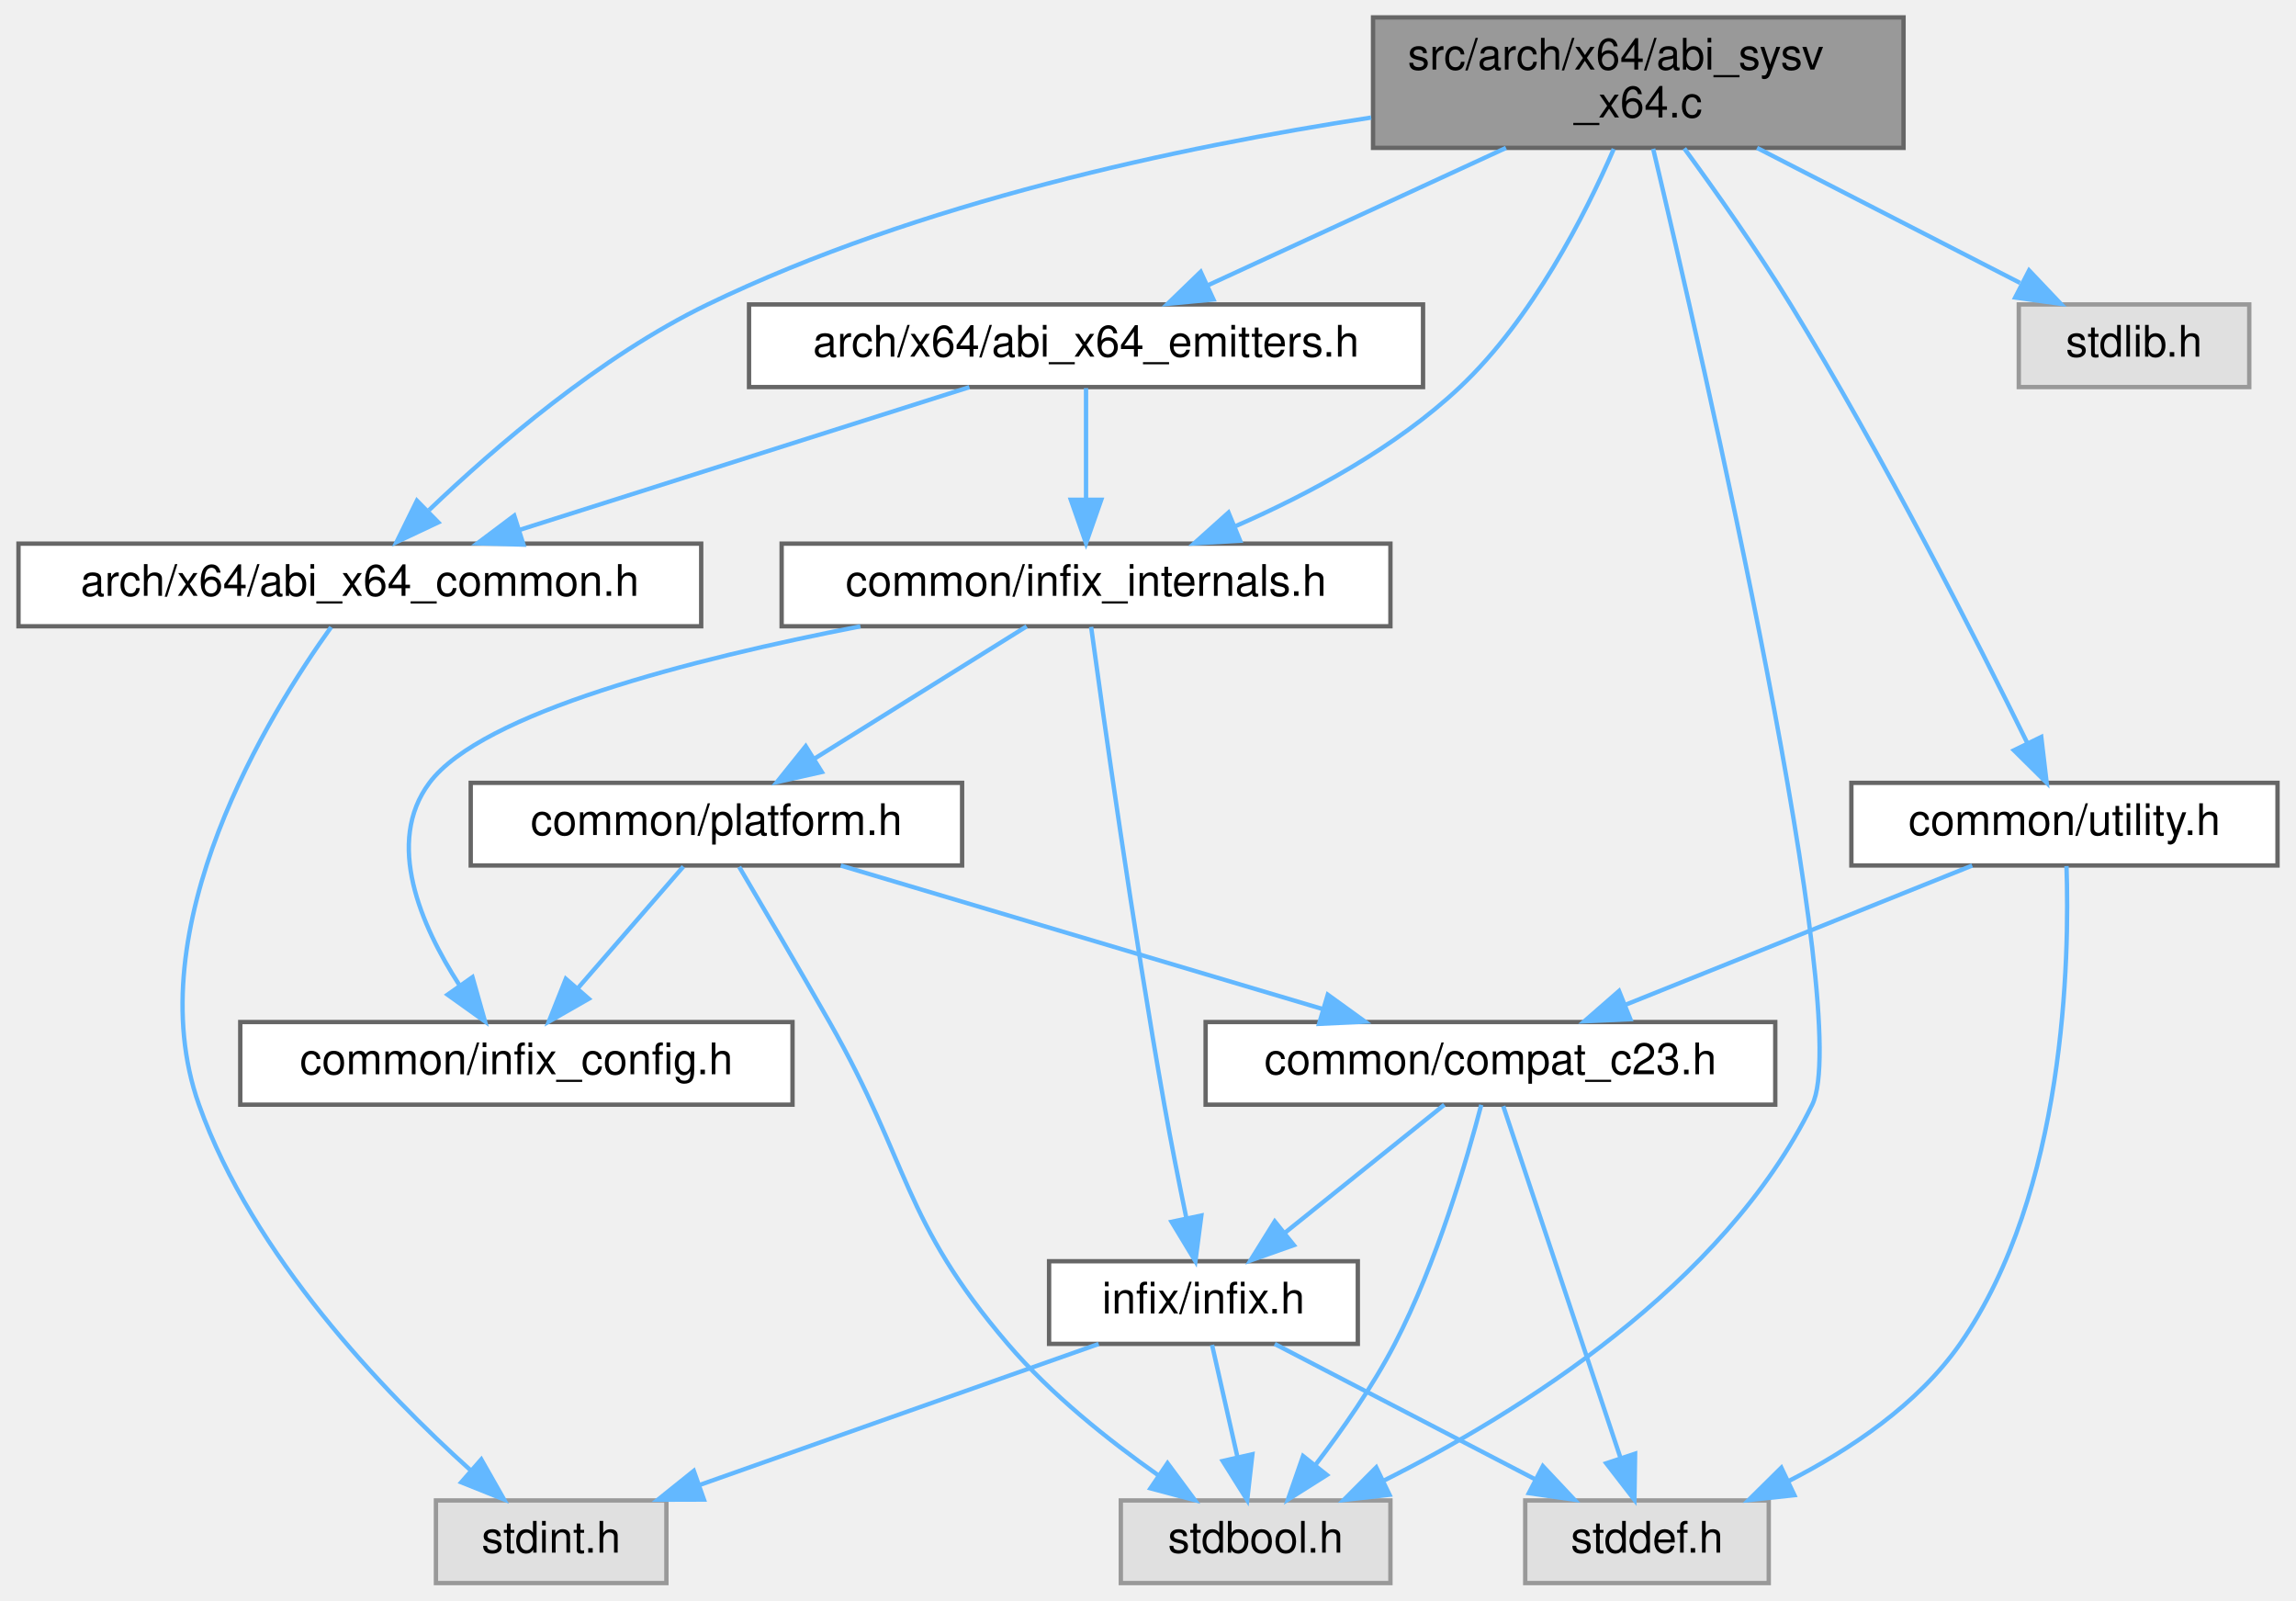
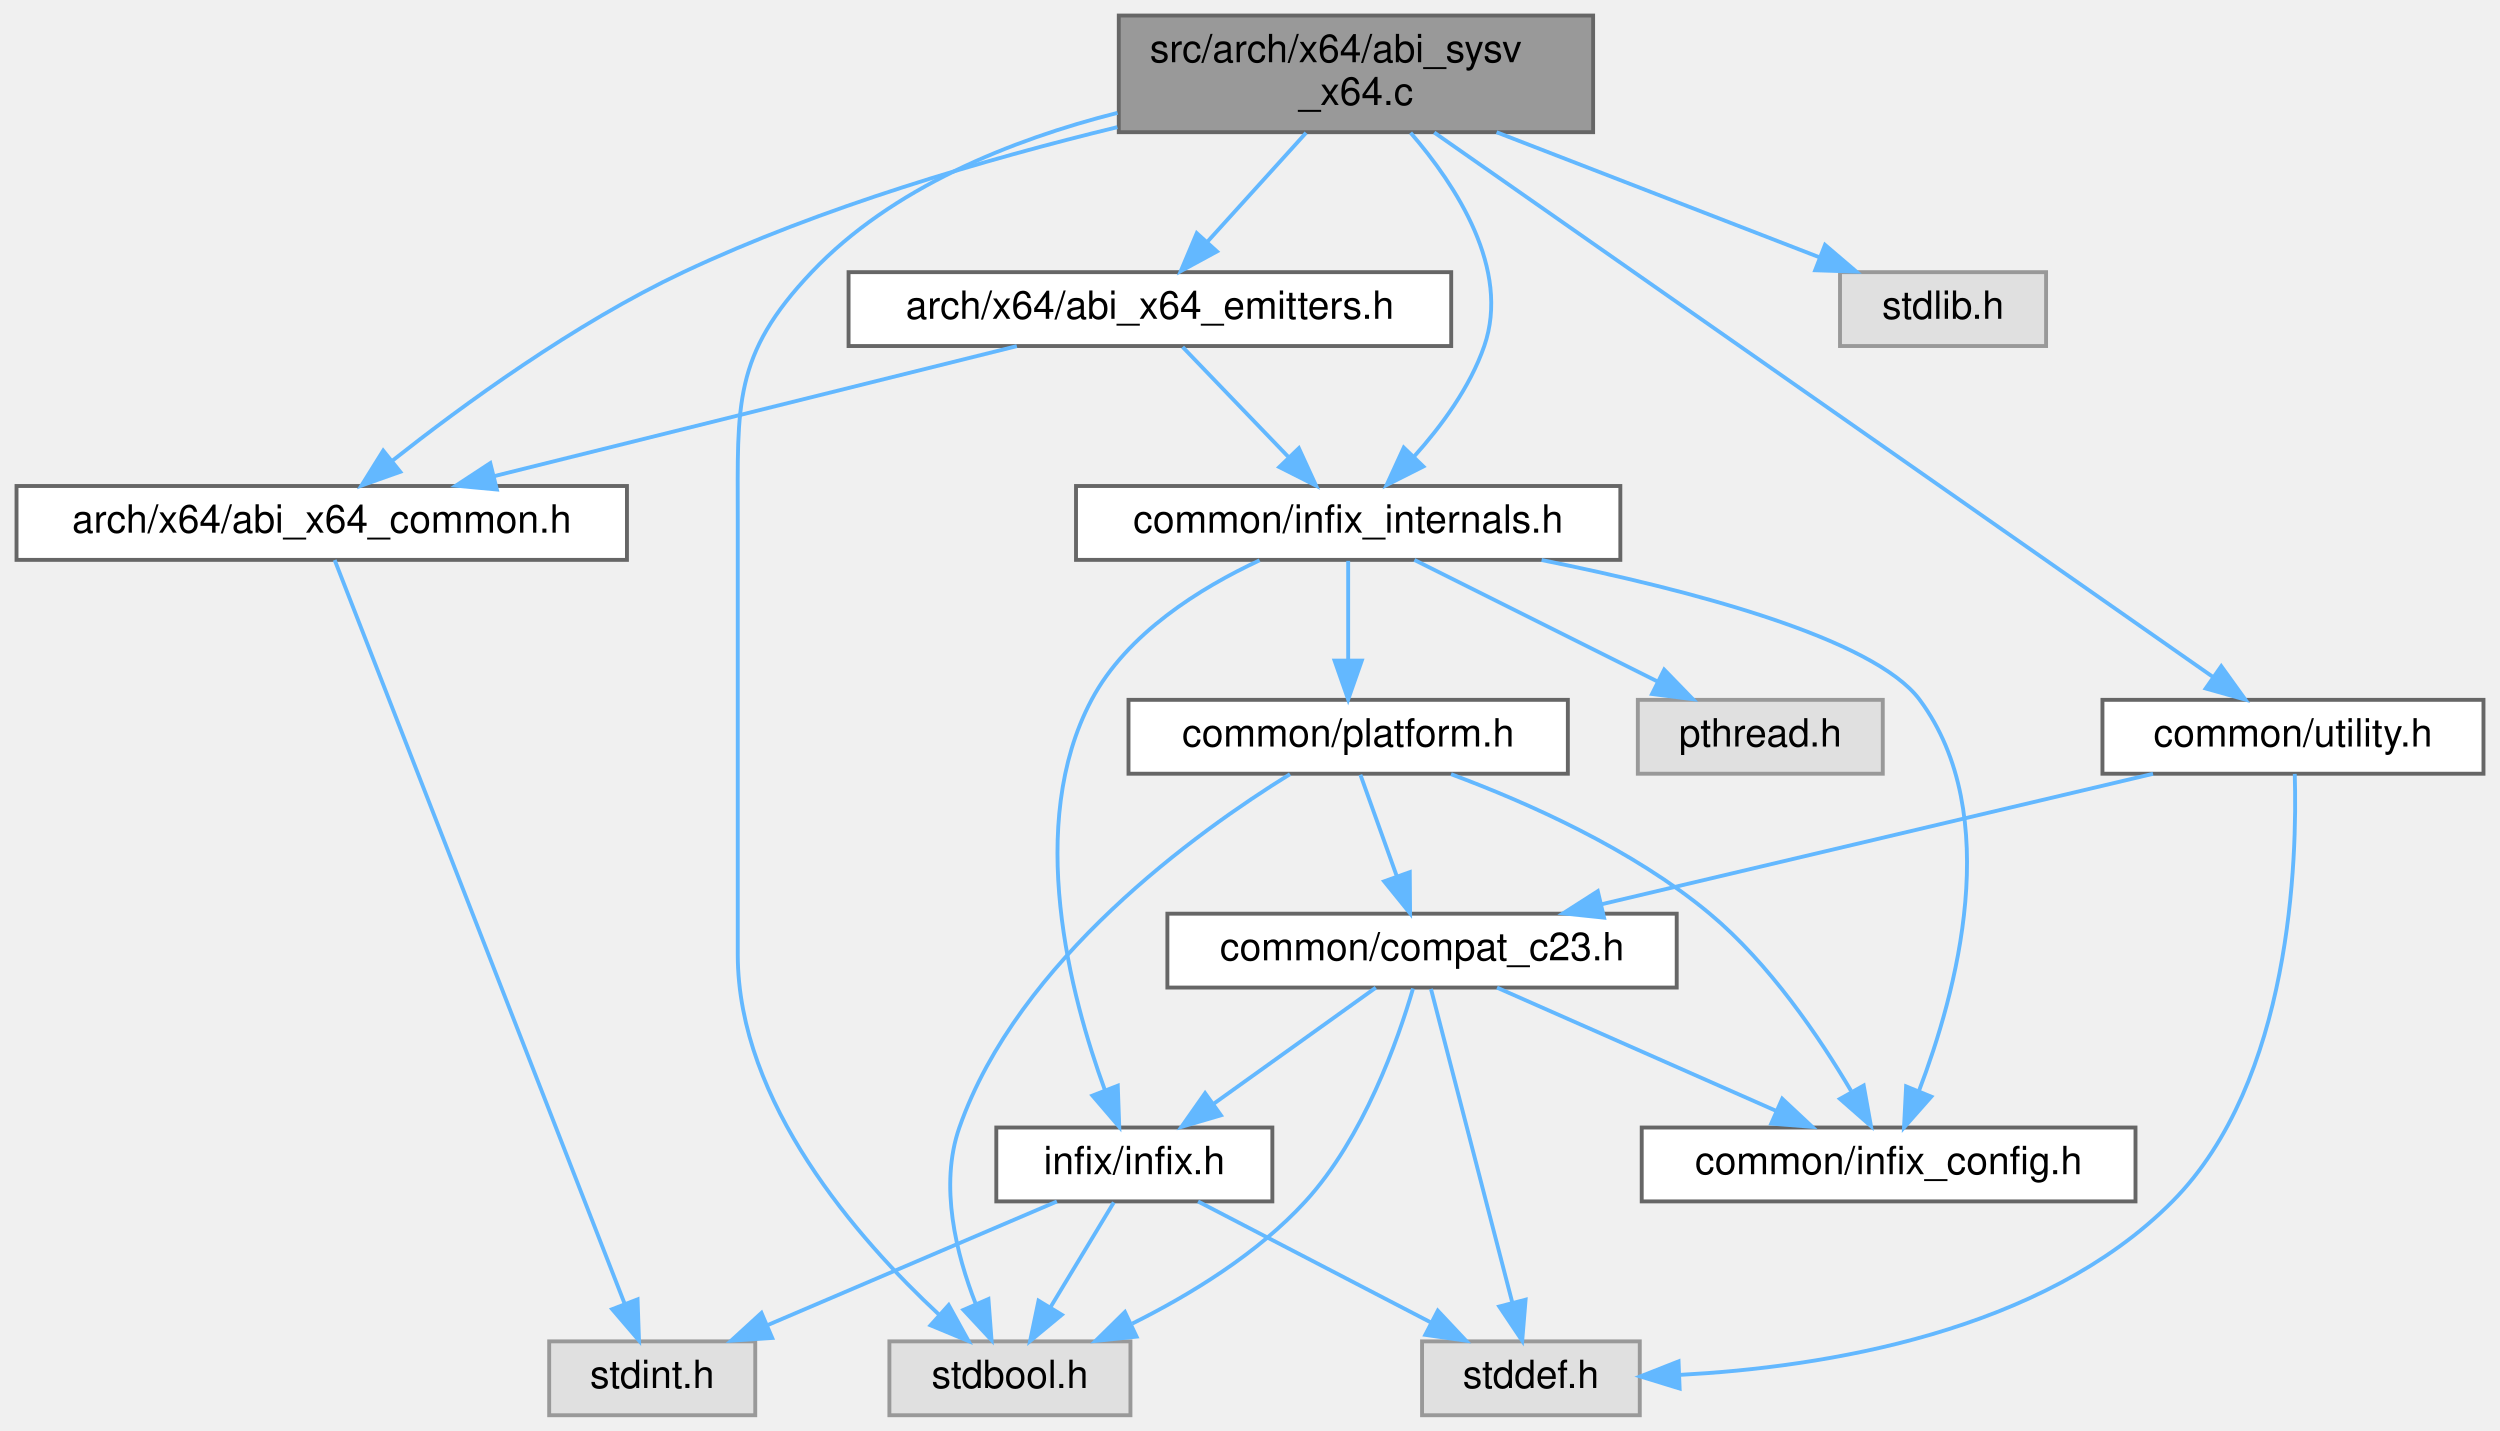
- <svg xmlns="http://www.w3.org/2000/svg" xmlns:xlink="http://www.w3.org/1999/xlink" width="528pt" height="368pt" viewBox="0.00 0.00 527.50 368.00">
+ <svg xmlns="http://www.w3.org/2000/svg" xmlns:xlink="http://www.w3.org/1999/xlink" width="643pt" height="368pt" viewBox="0.00 0.00 642.50 368.00">
  <g id="graph0" class="graph" transform="scale(1 1) rotate(0) translate(4 364)">
    <g id="Node000001" class="node">
      <g id="a_Node000001">
        <a xlink:title="Implements the FFI logic for the System V AMD64 ABI.">
-           <polygon fill="#999999" stroke="#666666" points="433.5,-360 311.5,-360 311.5,-330 433.5,-330 433.5,-360" />
-           <text text-anchor="start" x="319.5" y="-348" font-family="Helvetica,sans-Serif" font-size="10.00">src/arch/x64/abi_sysv</text>
-           <text text-anchor="middle" x="372.5" y="-337" font-family="Helvetica,sans-Serif" font-size="10.00">_x64.c</text>
+           <polygon fill="#999999" stroke="#666666" points="405.5,-360 283.5,-360 283.5,-330 405.5,-330 405.5,-360" />
+           <text text-anchor="start" x="291.5" y="-348" font-family="Helvetica,sans-Serif" font-size="10.00">src/arch/x64/abi_sysv</text>
+           <text text-anchor="middle" x="344.5" y="-337" font-family="Helvetica,sans-Serif" font-size="10.00">_x64.c</text>
        </a>
      </g>
    </g>
    <g id="Node000002" class="node">
      <g id="a_Node000002">
        <a xlink:href="abi__x64__common_8h.html" target="_top" xlink:title="Common register definitions for the x86-64 architecture.">
          <polygon fill="white" stroke="#666666" points="157,-239 0,-239 0,-220 157,-220 157,-239" />
          <text text-anchor="middle" x="78.5" y="-227" font-family="Helvetica,sans-Serif" font-size="10.00">arch/x64/abi_x64_common.h</text>
        </a>
      </g>
    </g>
    <g id="edge1_Node000001_Node000002" class="edge">
      <g id="a_edge1_Node000001_Node000002">
        <a xlink:title=" ">
-           <path fill="none" stroke="#63b8ff" d="M311.07,-336.97C266.94,-330.2 206.94,-317.41 158.5,-294 133.71,-282.02 109.57,-261.22 94.4,-246.7" />
-           <polygon fill="#63b8ff" stroke="#63b8ff" points="96.54,-243.89 86.95,-239.37 91.63,-248.88 96.54,-243.89" />
+           <path fill="none" stroke="#63b8ff" d="M283.14,-331.3C249.27,-323.06 207,-310.72 171.5,-294 143.53,-280.83 114.63,-259.7 96.62,-245.47" />
+           <polygon fill="#63b8ff" stroke="#63b8ff" points="98.69,-242.65 88.71,-239.11 94.31,-248.1 98.69,-242.65" />
        </a>
      </g>
    </g>
    <g id="Node000004" class="node">
      <g id="a_Node000004">
        <a xlink:href="abi__x64__emitters_8h.html" target="_top" xlink:title="Declares internal helper functions for emitting x86-64 machine code.">
-           <polygon fill="white" stroke="#666666" points="323,-294 168,-294 168,-275 323,-275 323,-294" />
-           <text text-anchor="middle" x="245.5" y="-282" font-family="Helvetica,sans-Serif" font-size="10.00">arch/x64/abi_x64_emitters.h</text>
+           <polygon fill="white" stroke="#666666" points="369,-294 214,-294 214,-275 369,-275 369,-294" />
+           <text text-anchor="middle" x="291.5" y="-282" font-family="Helvetica,sans-Serif" font-size="10.00">arch/x64/abi_x64_emitters.h</text>
        </a>
      </g>
    </g>
    <g id="edge3_Node000001_Node000004" class="edge">
      <g id="a_edge3_Node000001_Node000004">
        <a xlink:title=" ">
-           <path fill="none" stroke="#63b8ff" d="M342.08,-329.99C321.27,-320.4 293.88,-307.79 273.59,-298.44" />
-           <polygon fill="#63b8ff" stroke="#63b8ff" points="274.8,-295.14 264.26,-294.14 271.87,-301.5 274.8,-295.14" />
+           <path fill="none" stroke="#63b8ff" d="M331.67,-329.84C323.98,-321.35 314.17,-310.52 306.17,-301.69" />
+           <polygon fill="#63b8ff" stroke="#63b8ff" points="308.75,-299.33 299.44,-294.27 303.56,-304.03 308.75,-299.33" />
        </a>
      </g>
    </g>
    <g id="Node000005" class="node">
      <g id="a_Node000005">
        <a xlink:href="infix__internals_8h.html" target="_top" xlink:title="Internal data structures, function prototypes, and constants.">
-           <polygon fill="white" stroke="#666666" points="315.5,-239 175.5,-239 175.5,-220 315.5,-220 315.5,-239" />
-           <text text-anchor="middle" x="245.5" y="-227" font-family="Helvetica,sans-Serif" font-size="10.00">common/infix_internals.h</text>
-         </a>
-       </g>
-     </g>
-     <g id="edge18_Node000001_Node000005" class="edge">
-       <g id="a_edge18_Node000001_Node000005">
-         <a xlink:title=" ">
-           <path fill="none" stroke="#63b8ff" d="M366.86,-329.75C360.28,-314.59 348.13,-290.68 331.5,-275 316.78,-261.12 296.89,-250.45 279.94,-243.05" />
-           <polygon fill="#63b8ff" stroke="#63b8ff" points="280.94,-239.67 270.37,-239.06 278.26,-246.14 280.94,-239.67" />
+           <polygon fill="white" stroke="#666666" points="412.5,-239 272.5,-239 272.5,-220 412.5,-220 412.5,-239" />
+           <text text-anchor="middle" x="342.5" y="-227" font-family="Helvetica,sans-Serif" font-size="10.00">common/infix_internals.h</text>
+         </a>
+       </g>
+     </g>
+     <g id="edge20_Node000001_Node000005" class="edge">
+       <g id="a_edge20_Node000001_Node000005">
+         <a xlink:title=" ">
+           <path fill="none" stroke="#63b8ff" d="M358.55,-329.86C370.36,-316.19 384.32,-294.7 377.5,-275 373.83,-264.38 366.46,-254.38 359.42,-246.55" />
+           <polygon fill="#63b8ff" stroke="#63b8ff" points="361.84,-244.02 352.38,-239.25 356.8,-248.88 361.84,-244.02" />
        </a>
      </g>
    </g>
    <g id="Node000010" class="node">
      <g id="a_Node000010">
        <a xlink:title=" ">
-           <polygon fill="#e0e0e0" stroke="#999999" points="315.5,-19 253.5,-19 253.5,0 315.5,0 315.5,-19" />
-           <text text-anchor="middle" x="284.5" y="-7" font-family="Helvetica,sans-Serif" font-size="10.00">stdbool.h</text>
-         </a>
-       </g>
-     </g>
-     <g id="edge22_Node000001_Node000010" class="edge">
-       <g id="a_edge22_Node000001_Node000010">
-         <a xlink:title=" ">
-           <path fill="none" stroke="#63b8ff" d="M375.92,-329.78C387.24,-282.13 422.26,-129.95 412.5,-110 392.1,-68.3 344.85,-39.03 313.82,-23.48" />
-           <polygon fill="#63b8ff" stroke="#63b8ff" points="315.29,-20.3 304.76,-19.1 312.24,-26.61 315.29,-20.3" />
-         </a>
-       </g>
-     </g>
-     <g id="Node000012" class="node">
-       <g id="a_Node000012">
-         <a xlink:href="utility_8h.html" target="_top" xlink:title="A header for conditionally compiled debugging utilities.">
-           <polygon fill="white" stroke="#666666" points="519.5,-184 421.5,-184 421.5,-165 519.5,-165 519.5,-184" />
-           <text text-anchor="middle" x="470.5" y="-172" font-family="Helvetica,sans-Serif" font-size="10.00">common/utility.h</text>
-         </a>
-       </g>
-     </g>
-     <g id="edge19_Node000001_Node000012" class="edge">
-       <g id="a_edge19_Node000001_Node000012">
-         <a xlink:title=" ">
-           <path fill="none" stroke="#63b8ff" d="M383.08,-329.87C390.29,-320.02 399.86,-306.47 407.5,-294 428.81,-259.21 450.44,-216.58 461.99,-193.1" />
-           <polygon fill="#63b8ff" stroke="#63b8ff" points="465.17,-194.55 466.41,-184.03 458.88,-191.48 465.17,-194.55" />
+           <polygon fill="#e0e0e0" stroke="#999999" points="286.5,-19 224.5,-19 224.5,0 286.5,0 286.5,-19" />
+           <text text-anchor="middle" x="255.5" y="-7" font-family="Helvetica,sans-Serif" font-size="10.00">stdbool.h</text>
+         </a>
+       </g>
+     </g>
+     <g id="edge24_Node000001_Node000010" class="edge">
+       <g id="a_edge24_Node000001_Node000010">
+         <a xlink:title=" ">
+           <path fill="none" stroke="#63b8ff" d="M283.18,-334.98C255.79,-328.02 225.11,-315.72 204.5,-294 184.22,-272.63 185.5,-259.96 185.5,-230.5 185.5,-230.5 185.5,-230.5 185.5,-118.5 185.5,-80.43 216.51,-45.19 237.25,-25.89" />
+           <polygon fill="#63b8ff" stroke="#63b8ff" points="239.75,-28.34 244.87,-19.07 235.08,-23.13 239.75,-28.34" />
        </a>
      </g>
    </g>
    <g id="Node000013" class="node">
      <g id="a_Node000013">
-         <a xlink:title=" ">
-           <polygon fill="#e0e0e0" stroke="#999999" points="513,-294 460,-294 460,-275 513,-275 513,-294" />
-           <text text-anchor="middle" x="486.5" y="-282" font-family="Helvetica,sans-Serif" font-size="10.00">stdlib.h</text>
-         </a>
-       </g>
-     </g>
-     <g id="edge23_Node000001_Node000013" class="edge">
-       <g id="a_edge23_Node000001_Node000013">
-         <a xlink:title=" ">
-           <path fill="none" stroke="#63b8ff" d="M399.81,-329.99C418.15,-320.58 442.18,-308.24 460.29,-298.95" />
-           <polygon fill="#63b8ff" stroke="#63b8ff" points="462.37,-301.82 469.66,-294.14 459.17,-295.59 462.37,-301.82" />
+         <a xlink:href="utility_8h.html" target="_top" xlink:title="A header for conditionally compiled debugging utilities.">
+           <polygon fill="white" stroke="#666666" points="634.5,-184 536.5,-184 536.5,-165 634.5,-165 634.5,-184" />
+           <text text-anchor="middle" x="585.5" y="-172" font-family="Helvetica,sans-Serif" font-size="10.00">common/utility.h</text>
+         </a>
+       </g>
+     </g>
+     <g id="edge21_Node000001_Node000013" class="edge">
+       <g id="a_edge21_Node000001_Node000013">
+         <a xlink:title=" ">
+           <path fill="none" stroke="#63b8ff" d="M364.63,-329.92C409.92,-298.26 519.41,-221.71 565.02,-189.82" />
+           <polygon fill="#63b8ff" stroke="#63b8ff" points="567.06,-192.66 573.25,-184.06 563.05,-186.92 567.06,-192.66" />
+         </a>
+       </g>
+     </g>
+     <g id="Node000014" class="node">
+       <g id="a_Node000014">
+         <a xlink:title=" ">
+           <polygon fill="#e0e0e0" stroke="#999999" points="522,-294 469,-294 469,-275 522,-275 522,-294" />
+           <text text-anchor="middle" x="495.5" y="-282" font-family="Helvetica,sans-Serif" font-size="10.00">stdlib.h</text>
+         </a>
+       </g>
+     </g>
+     <g id="edge25_Node000001_Node000014" class="edge">
+       <g id="a_edge25_Node000001_Node000014">
+         <a xlink:title=" ">
+           <path fill="none" stroke="#63b8ff" d="M380.67,-329.99C405.97,-320.18 439.46,-307.21 463.74,-297.81" />
+           <polygon fill="#63b8ff" stroke="#63b8ff" points="465.14,-301.02 473.2,-294.14 462.61,-294.49 465.14,-301.02" />
        </a>
      </g>
    </g>
    <g id="Node000003" class="node">
      <g id="a_Node000003">
        <a xlink:title=" ">
-           <polygon fill="#e0e0e0" stroke="#999999" points="149,-19 96,-19 96,0 149,0 149,-19" />
-           <text text-anchor="middle" x="122.5" y="-7" font-family="Helvetica,sans-Serif" font-size="10.00">stdint.h</text>
+           <polygon fill="#e0e0e0" stroke="#999999" points="190,-19 137,-19 137,0 190,0 190,-19" />
+           <text text-anchor="middle" x="163.5" y="-7" font-family="Helvetica,sans-Serif" font-size="10.00">stdint.h</text>
        </a>
      </g>
    </g>
    <g id="edge2_Node000002_Node000003" class="edge">
      <g id="a_edge2_Node000002_Node000003">
        <a xlink:title=" ">
-           <path fill="none" stroke="#63b8ff" d="M71.89,-219.8C57.76,-200.1 27.06,-150.61 41.5,-110 53.84,-75.29 84.04,-43.9 103.87,-26.03" />
-           <polygon fill="#63b8ff" stroke="#63b8ff" points="106.43,-28.44 111.66,-19.23 101.82,-23.17 106.43,-28.44" />
+           <path fill="none" stroke="#63b8ff" d="M81.83,-219.95C94.39,-187.74 139.04,-73.23 156.46,-28.55" />
+           <polygon fill="#63b8ff" stroke="#63b8ff" points="159.73,-29.81 160.1,-19.22 153.2,-27.27 159.73,-29.81" />
        </a>
      </g>
    </g>
    <g id="edge4_Node000004_Node000002" class="edge">
      <g id="a_edge4_Node000004_Node000002">
        <a xlink:title=" ">
-           <path fill="none" stroke="#63b8ff" d="M218.67,-274.98C190.63,-266.09 146.45,-252.07 115.2,-242.15" />
-           <polygon fill="#63b8ff" stroke="#63b8ff" points="116.13,-238.77 105.54,-239.08 114.01,-245.44 116.13,-238.77" />
+           <path fill="none" stroke="#63b8ff" d="M257.28,-274.98C220.74,-265.89 162.72,-251.46 122.74,-241.51" />
+           <polygon fill="#63b8ff" stroke="#63b8ff" points="123.54,-238.1 112.99,-239.08 121.85,-244.89 123.54,-238.1" />
        </a>
      </g>
    </g>
    <g id="edge5_Node000004_Node000005" class="edge">
      <g id="a_edge5_Node000004_Node000005">
        <a xlink:title=" ">
-           <path fill="none" stroke="#63b8ff" d="M245.5,-274.75C245.5,-267.8 245.5,-257.85 245.5,-249.13" />
-           <polygon fill="#63b8ff" stroke="#63b8ff" points="249,-249.09 245.5,-239.09 242,-249.09 249,-249.09" />
+           <path fill="none" stroke="#63b8ff" d="M299.92,-274.75C307.27,-267.11 318.13,-255.82 327.04,-246.56" />
+           <polygon fill="#63b8ff" stroke="#63b8ff" points="329.82,-248.72 334.24,-239.09 324.78,-243.87 329.82,-248.72" />
        </a>
      </g>
    </g>
    <g id="Node000006" class="node">
      <g id="a_Node000006">
        <a xlink:href="infix__config_8h.html" target="_top" xlink:title="Platform, architecture, and ABI detection macros.">
-           <polygon fill="white" stroke="#666666" points="178,-129 51,-129 51,-110 178,-110 178,-129" />
-           <text text-anchor="middle" x="114.5" y="-117" font-family="Helvetica,sans-Serif" font-size="10.00">common/infix_config.h</text>
+           <polygon fill="white" stroke="#666666" points="545,-74 418,-74 418,-55 545,-55 545,-74" />
+           <text text-anchor="middle" x="481.5" y="-62" font-family="Helvetica,sans-Serif" font-size="10.00">common/infix_config.h</text>
        </a>
      </g>
    </g>
    <g id="edge6_Node000005_Node000006" class="edge">
      <g id="a_edge6_Node000005_Node000006">
        <a xlink:title=" ">
-           <path fill="none" stroke="#63b8ff" d="M193.62,-219.99C154.86,-212.46 106.57,-200.14 94.5,-184 84.26,-170.31 92.53,-151.25 101.33,-137.59" />
-           <polygon fill="#63b8ff" stroke="#63b8ff" points="104.4,-139.32 107.29,-129.13 98.67,-135.29 104.4,-139.32" />
+           <path fill="none" stroke="#63b8ff" d="M392.25,-219.96C430.13,-212.33 477.7,-199.9 489.5,-184 511.43,-154.44 498.89,-108.49 489.29,-83.38" />
+           <polygon fill="#63b8ff" stroke="#63b8ff" points="492.48,-81.94 485.46,-74 486,-84.58 492.48,-81.94" />
        </a>
      </g>
    </g>
    <g id="Node000007" class="node">
      <g id="a_Node000007">
        <a xlink:href="platform_8h.html" target="_top" xlink:title="Declares internal, runtime CPU/OS feature detection functions.">
-           <polygon fill="white" stroke="#666666" points="217,-184 104,-184 104,-165 217,-165 217,-184" />
-           <text text-anchor="middle" x="160.5" y="-172" font-family="Helvetica,sans-Serif" font-size="10.00">common/platform.h</text>
+           <polygon fill="white" stroke="#666666" points="399,-184 286,-184 286,-165 399,-165 399,-184" />
+           <text text-anchor="middle" x="342.5" y="-172" font-family="Helvetica,sans-Serif" font-size="10.00">common/platform.h</text>
        </a>
      </g>
    </g>
    <g id="edge7_Node000005_Node000007" class="edge">
      <g id="a_edge7_Node000005_Node000007">
        <a xlink:title=" ">
-           <path fill="none" stroke="#63b8ff" d="M231.84,-219.98C218.66,-211.77 198.47,-199.18 182.93,-189.49" />
-           <polygon fill="#63b8ff" stroke="#63b8ff" points="184.74,-186.49 174.41,-184.17 181.04,-192.43 184.74,-186.49" />
+           <path fill="none" stroke="#63b8ff" d="M342.5,-219.75C342.5,-212.8 342.5,-202.85 342.5,-194.13" />
+           <polygon fill="#63b8ff" stroke="#63b8ff" points="346,-194.09 342.5,-184.09 339,-194.09 346,-194.09" />
        </a>
      </g>
    </g>
    <g id="Node000009" class="node">
      <g id="a_Node000009">
        <a xlink:href="infix_8h.html" target="_top" xlink:title="The public interface for the infix FFI library.">
-           <polygon fill="white" stroke="#666666" points="308,-74 237,-74 237,-55 308,-55 308,-74" />
-           <text text-anchor="middle" x="272.5" y="-62" font-family="Helvetica,sans-Serif" font-size="10.00">infix/infix.h</text>
-         </a>
-       </g>
-     </g>
-     <g id="edge17_Node000005_Node000009" class="edge">
-       <g id="a_edge17_Node000005_Node000009">
-         <a xlink:title=" ">
-           <path fill="none" stroke="#63b8ff" d="M246.67,-219.85C249.34,-200.26 256.25,-150.98 263.5,-110 265.01,-101.45 266.89,-92.03 268.54,-84.06" />
-           <polygon fill="#63b8ff" stroke="#63b8ff" points="272.02,-84.51 270.65,-74.01 265.17,-83.07 272.02,-84.51" />
-         </a>
-       </g>
-     </g>
-     <g id="edge15_Node000007_Node000006" class="edge">
-       <g id="a_edge15_Node000007_Node000006">
-         <a xlink:title=" ">
-           <path fill="none" stroke="#63b8ff" d="M152.9,-164.75C146.34,-157.18 136.68,-146.05 128.69,-136.84" />
-           <polygon fill="#63b8ff" stroke="#63b8ff" points="131.15,-134.35 121.95,-129.09 125.87,-138.94 131.15,-134.35" />
+           <polygon fill="white" stroke="#666666" points="323,-74 252,-74 252,-55 323,-55 323,-74" />
+           <text text-anchor="middle" x="287.5" y="-62" font-family="Helvetica,sans-Serif" font-size="10.00">infix/infix.h</text>
+         </a>
+       </g>
+     </g>
+     <g id="edge18_Node000005_Node000009" class="edge">
+       <g id="a_edge18_Node000005_Node000009">
+         <a xlink:title=" ">
+           <path fill="none" stroke="#63b8ff" d="M319.72,-219.89C304.47,-212.79 285.58,-201.08 276.5,-184 259.43,-151.9 271.02,-107.94 279.94,-83.59" />
+           <polygon fill="#63b8ff" stroke="#63b8ff" points="283.24,-84.76 283.62,-74.17 276.72,-82.21 283.24,-84.76" />
+         </a>
+       </g>
+     </g>
+     <g id="Node000012" class="node">
+       <g id="a_Node000012">
+         <a xlink:title=" ">
+           <polygon fill="#e0e0e0" stroke="#999999" points="480,-184 417,-184 417,-165 480,-165 480,-184" />
+           <text text-anchor="middle" x="448.5" y="-172" font-family="Helvetica,sans-Serif" font-size="10.00">pthread.h</text>
+         </a>
+       </g>
+     </g>
+     <g id="edge19_Node000005_Node000012" class="edge">
+       <g id="a_edge19_Node000005_Node000012">
+         <a xlink:title=" ">
+           <path fill="none" stroke="#63b8ff" d="M359.53,-219.98C376.43,-211.54 402.56,-198.47 422.14,-188.68" />
+           <polygon fill="#63b8ff" stroke="#63b8ff" points="423.78,-191.77 431.16,-184.17 420.65,-185.51 423.78,-191.77" />
+         </a>
+       </g>
+     </g>
+     <g id="edge16_Node000007_Node000006" class="edge">
+       <g id="a_edge16_Node000007_Node000006">
+         <a xlink:title=" ">
+           <path fill="none" stroke="#63b8ff" d="M368.96,-164.88C388.75,-157.52 415.71,-145.51 435.5,-129 450.81,-116.23 463.66,-97.29 471.85,-83.42" />
+           <polygon fill="#63b8ff" stroke="#63b8ff" points="475.09,-84.8 476.96,-74.37 468.99,-81.36 475.09,-84.8" />
        </a>
      </g>
    </g>
    <g id="Node000008" class="node">
      <g id="a_Node000008">
        <a xlink:href="compat__c23_8h.html" target="_top" xlink:title="Provides forward compatibility macros for C23 features.">
-           <polygon fill="white" stroke="#666666" points="404,-129 273,-129 273,-110 404,-110 404,-129" />
-           <text text-anchor="middle" x="338.5" y="-117" font-family="Helvetica,sans-Serif" font-size="10.00">common/compat_c23.h</text>
+           <polygon fill="white" stroke="#666666" points="427,-129 296,-129 296,-110 427,-110 427,-129" />
+           <text text-anchor="middle" x="361.5" y="-117" font-family="Helvetica,sans-Serif" font-size="10.00">common/compat_c23.h</text>
        </a>
      </g>
    </g>
    <g id="edge8_Node000007_Node000008" class="edge">
      <g id="a_edge8_Node000007_Node000008">
        <a xlink:title=" ">
-           <path fill="none" stroke="#63b8ff" d="M189.1,-164.98C219.11,-156.05 266.48,-141.94 299.82,-132.02" />
-           <polygon fill="#63b8ff" stroke="#63b8ff" points="301.09,-135.29 309.68,-129.08 299.09,-128.58 301.09,-135.29" />
-         </a>
-       </g>
-     </g>
-     <g id="edge16_Node000007_Node000010" class="edge">
-       <g id="a_edge16_Node000007_Node000010">
-         <a xlink:title=" ">
-           <path fill="none" stroke="#63b8ff" d="M165.74,-164.67C171.03,-155.71 179.42,-141.44 186.5,-129 205.1,-96.32 203.08,-83.59 227.5,-55 237.41,-43.4 250.75,-32.79 262.04,-24.84" />
-           <polygon fill="#63b8ff" stroke="#63b8ff" points="264.24,-27.57 270.54,-19.06 260.31,-21.78 264.24,-27.57" />
-         </a>
-       </g>
-     </g>
-     <g id="edge9_Node000008_Node000009" class="edge">
-       <g id="a_edge9_Node000008_Node000009">
-         <a xlink:title=" ">
-           <path fill="none" stroke="#63b8ff" d="M327.9,-109.98C318.04,-102.07 303.15,-90.11 291.28,-80.58" />
-           <polygon fill="#63b8ff" stroke="#63b8ff" points="293.29,-77.7 283.3,-74.17 288.9,-83.16 293.29,-77.7" />
-         </a>
-       </g>
-     </g>
-     <g id="edge13_Node000008_Node000010" class="edge">
-       <g id="a_edge13_Node000008_Node000010">
-         <a xlink:title=" ">
-           <path fill="none" stroke="#63b8ff" d="M336.39,-109.96C333.12,-97.46 326.17,-73.64 316.5,-55 311.42,-45.2 304.37,-35.14 298.18,-27.07" />
-           <polygon fill="#63b8ff" stroke="#63b8ff" points="300.89,-24.86 291.93,-19.2 295.41,-29.21 300.89,-24.86" />
+           <path fill="none" stroke="#63b8ff" d="M345.64,-164.75C348.18,-157.65 351.86,-147.4 355.03,-138.56" />
+           <polygon fill="#63b8ff" stroke="#63b8ff" points="358.34,-139.68 358.42,-129.09 351.75,-137.32 358.34,-139.68" />
+         </a>
+       </g>
+     </g>
+     <g id="edge17_Node000007_Node000010" class="edge">
+       <g id="a_edge17_Node000007_Node000010">
+         <a xlink:title=" ">
+           <path fill="none" stroke="#63b8ff" d="M327.54,-164.89C303.54,-150.03 257.58,-116.99 242.5,-74 237.27,-59.09 241.69,-41.42 246.75,-28.52" />
+           <polygon fill="#63b8ff" stroke="#63b8ff" points="249.97,-29.89 250.77,-19.33 243.55,-27.09 249.97,-29.89" />
+         </a>
+       </g>
+     </g>
+     <g id="edge9_Node000008_Node000006" class="edge">
+       <g id="a_edge9_Node000008_Node000006">
+         <a xlink:title=" ">
+           <path fill="none" stroke="#63b8ff" d="M380.78,-109.98C400.17,-101.42 430.31,-88.11 452.57,-78.28" />
+           <polygon fill="#63b8ff" stroke="#63b8ff" points="454.14,-81.41 461.87,-74.17 451.31,-75.01 454.14,-81.41" />
+         </a>
+       </g>
+     </g>
+     <g id="edge10_Node000008_Node000009" class="edge">
+       <g id="a_edge10_Node000008_Node000009">
+         <a xlink:title=" ">
+           <path fill="none" stroke="#63b8ff" d="M349.61,-109.98C338.35,-101.92 321.21,-89.65 307.79,-80.03" />
+           <polygon fill="#63b8ff" stroke="#63b8ff" points="309.77,-77.15 299.61,-74.17 305.7,-82.84 309.77,-77.15" />
+         </a>
+       </g>
+     </g>
+     <g id="edge14_Node000008_Node000010" class="edge">
+       <g id="a_edge14_Node000008_Node000010">
+         <a xlink:title=" ">
+           <path fill="none" stroke="#63b8ff" d="M359.18,-109.75C355.32,-96.56 346.48,-71.37 331.5,-55 319.22,-41.58 301.94,-31.03 286.97,-23.57" />
+           <polygon fill="#63b8ff" stroke="#63b8ff" points="288.07,-20.22 277.53,-19.12 285.08,-26.55 288.07,-20.22" />
        </a>
      </g>
    </g>
    <g id="Node000011" class="node">
      <g id="a_Node000011">
        <a xlink:title=" ">
-           <polygon fill="#e0e0e0" stroke="#999999" points="402.5,-19 346.5,-19 346.5,0 402.5,0 402.5,-19" />
-           <text text-anchor="middle" x="374.5" y="-7" font-family="Helvetica,sans-Serif" font-size="10.00">stddef.h</text>
-         </a>
-       </g>
-     </g>
-     <g id="edge14_Node000008_Node000011" class="edge">
-       <g id="a_edge14_Node000008_Node000011">
-         <a xlink:title=" ">
-           <path fill="none" stroke="#63b8ff" d="M341.45,-109.66C347.3,-92.09 360.52,-52.45 368.35,-28.95" />
-           <polygon fill="#63b8ff" stroke="#63b8ff" points="371.77,-29.75 371.61,-19.16 365.13,-27.54 371.77,-29.75" />
-         </a>
-       </g>
-     </g>
-     <g id="edge12_Node000009_Node000003" class="edge">
-       <g id="a_edge12_Node000009_Node000003">
-         <a xlink:title=" ">
-           <path fill="none" stroke="#63b8ff" d="M248.4,-54.98C223.62,-46.23 184.8,-32.51 156.81,-22.62" />
-           <polygon fill="#63b8ff" stroke="#63b8ff" points="157.63,-19.2 147.04,-19.17 155.3,-25.8 157.63,-19.2" />
-         </a>
-       </g>
-     </g>
-     <g id="edge10_Node000009_Node000010" class="edge">
-       <g id="a_edge10_Node000009_Node000010">
-         <a xlink:title=" ">
-           <path fill="none" stroke="#63b8ff" d="M274.48,-54.75C276.07,-47.72 278.36,-37.62 280.35,-28.84" />
-           <polygon fill="#63b8ff" stroke="#63b8ff" points="283.76,-29.62 282.56,-19.09 276.93,-28.07 283.76,-29.62" />
-         </a>
-       </g>
-     </g>
-     <g id="edge11_Node000009_Node000011" class="edge">
-       <g id="a_edge11_Node000009_Node000011">
-         <a xlink:title=" ">
-           <path fill="none" stroke="#63b8ff" d="M288.89,-54.98C305.07,-46.57 330.07,-33.59 348.88,-23.81" />
-           <polygon fill="#63b8ff" stroke="#63b8ff" points="350.55,-26.89 357.81,-19.17 347.33,-20.68 350.55,-26.89" />
-         </a>
-       </g>
-     </g>
-     <g id="edge20_Node000012_Node000008" class="edge">
-       <g id="a_edge20_Node000012_Node000008">
-         <a xlink:title=" ">
-           <path fill="none" stroke="#63b8ff" d="M449.29,-164.98C427.77,-156.34 394.22,-142.87 369.67,-133.02" />
-           <polygon fill="#63b8ff" stroke="#63b8ff" points="370.68,-129.65 360.09,-129.17 368.07,-136.14 370.68,-129.65" />
-         </a>
-       </g>
-     </g>
-     <g id="edge21_Node000012_Node000011" class="edge">
-       <g id="a_edge21_Node000012_Node000011">
-         <a xlink:title=" ">
-           <path fill="none" stroke="#63b8ff" d="M470.97,-164.86C471.68,-143.99 470.86,-89.96 446.5,-55 436.78,-41.05 421.15,-30.63 406.93,-23.38" />
-           <polygon fill="#63b8ff" stroke="#63b8ff" points="408.4,-20.21 397.86,-19.08 405.4,-26.53 408.4,-20.21" />
+           <polygon fill="#e0e0e0" stroke="#999999" points="417.5,-19 361.5,-19 361.5,0 417.5,0 417.5,-19" />
+           <text text-anchor="middle" x="389.5" y="-7" font-family="Helvetica,sans-Serif" font-size="10.00">stddef.h</text>
+         </a>
+       </g>
+     </g>
+     <g id="edge15_Node000008_Node000011" class="edge">
+       <g id="a_edge15_Node000008_Node000011">
+         <a xlink:title=" ">
+           <path fill="none" stroke="#63b8ff" d="M363.79,-109.66C368.35,-92.09 378.62,-52.45 384.72,-28.95" />
+           <polygon fill="#63b8ff" stroke="#63b8ff" points="388.13,-29.72 387.26,-19.16 381.36,-27.96 388.13,-29.72" />
+         </a>
+       </g>
+     </g>
+     <g id="edge13_Node000009_Node000003" class="edge">
+       <g id="a_edge13_Node000009_Node000003">
+         <a xlink:title=" ">
+           <path fill="none" stroke="#63b8ff" d="M267.58,-54.98C247.45,-46.38 216.12,-32.99 193.09,-23.15" />
+           <polygon fill="#63b8ff" stroke="#63b8ff" points="194.36,-19.88 183.79,-19.17 191.6,-26.32 194.36,-19.88" />
+         </a>
+       </g>
+     </g>
+     <g id="edge11_Node000009_Node000010" class="edge">
+       <g id="a_edge11_Node000009_Node000010">
+         <a xlink:title=" ">
+           <path fill="none" stroke="#63b8ff" d="M282.22,-54.75C277.79,-47.42 271.34,-36.73 265.88,-27.7" />
+           <polygon fill="#63b8ff" stroke="#63b8ff" points="268.85,-25.84 260.69,-19.09 262.86,-29.46 268.85,-25.84" />
+         </a>
+       </g>
+     </g>
+     <g id="edge12_Node000009_Node000011" class="edge">
+       <g id="a_edge12_Node000009_Node000011">
+         <a xlink:title=" ">
+           <path fill="none" stroke="#63b8ff" d="M303.89,-54.98C320.07,-46.57 345.07,-33.59 363.88,-23.81" />
+           <polygon fill="#63b8ff" stroke="#63b8ff" points="365.55,-26.89 372.81,-19.17 362.33,-20.68 365.55,-26.89" />
+         </a>
+       </g>
+     </g>
+     <g id="edge22_Node000013_Node000008" class="edge">
+       <g id="a_edge22_Node000013_Node000008">
+         <a xlink:title=" ">
+           <path fill="none" stroke="#63b8ff" d="M549.51,-164.98C511.01,-155.87 449.81,-141.4 407.76,-131.45" />
+           <polygon fill="#63b8ff" stroke="#63b8ff" points="408.31,-127.98 397.77,-129.08 406.7,-134.79 408.31,-127.98" />
+         </a>
+       </g>
+     </g>
+     <g id="edge23_Node000013_Node000011" class="edge">
+       <g id="a_edge23_Node000013_Node000011">
+         <a xlink:title=" ">
+           <path fill="none" stroke="#63b8ff" d="M585.96,-164.95C586.61,-143.32 585.21,-85.94 554.5,-55 521.07,-21.31 464.99,-12.35 427.63,-10.37" />
+           <polygon fill="#63b8ff" stroke="#63b8ff" points="427.75,-6.87 417.62,-9.98 427.47,-13.86 427.75,-6.87" />
        </a>
      </g>
    </g>
  </g>
</svg>
